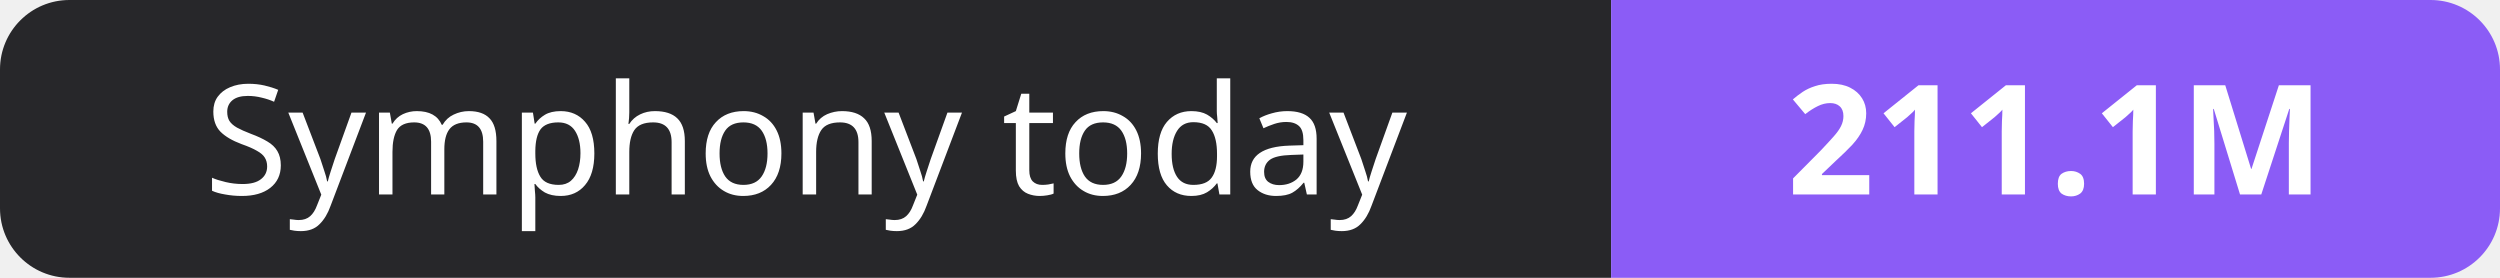
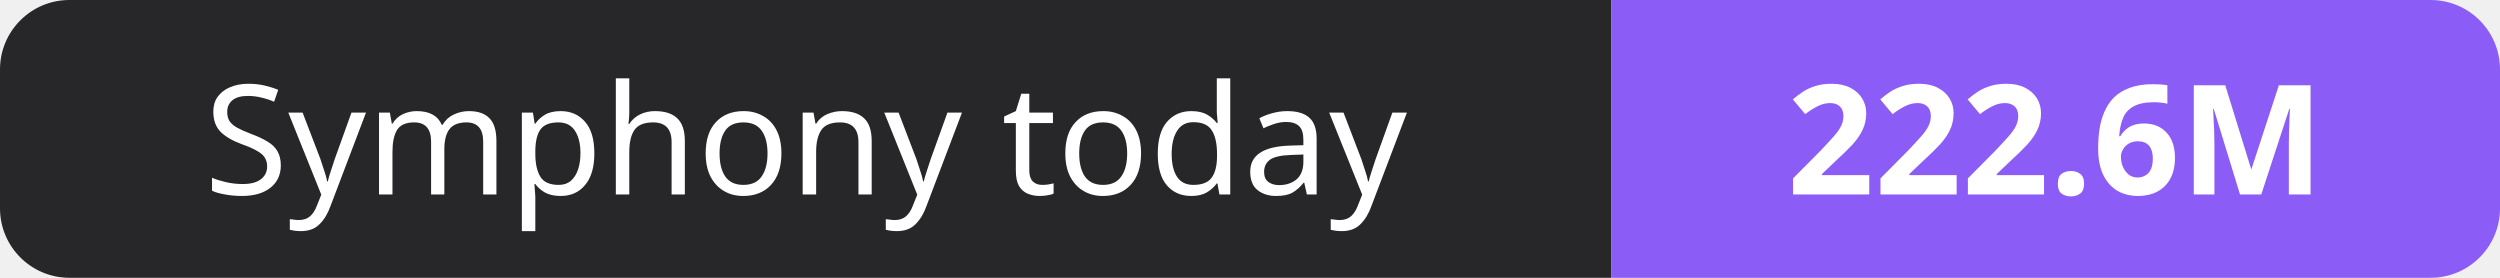
- <svg xmlns="http://www.w3.org/2000/svg" width="180" height="20" role="img" aria-label="Symphony today: 211.1M">
+ <svg xmlns="http://www.w3.org/2000/svg" width="180" height="20" role="img" aria-label="Symphony today: 222.6M">
  <clipPath id="r">
    <rect width="180" height="20" rx="5" fill="#fff" />
  </clipPath>
  <g clip-path="url(#r)">
    <rect width="116" height="20" fill="#27272a" />
    <rect x="116" width="64" height="20" fill="#8b5cf6" />
  </g>
  <g fill="#fff" text-anchor="middle" font-family="Verdana,Geneva,sans-serif" font-size="11">
    <text x="58.0" y="14">Symphony today</text>
-     <text x="148.0" y="14" font-weight="700">211.1M</text>
+     <text x="148.0" y="14" font-weight="700">222.6M</text>
  </g>
</svg>
